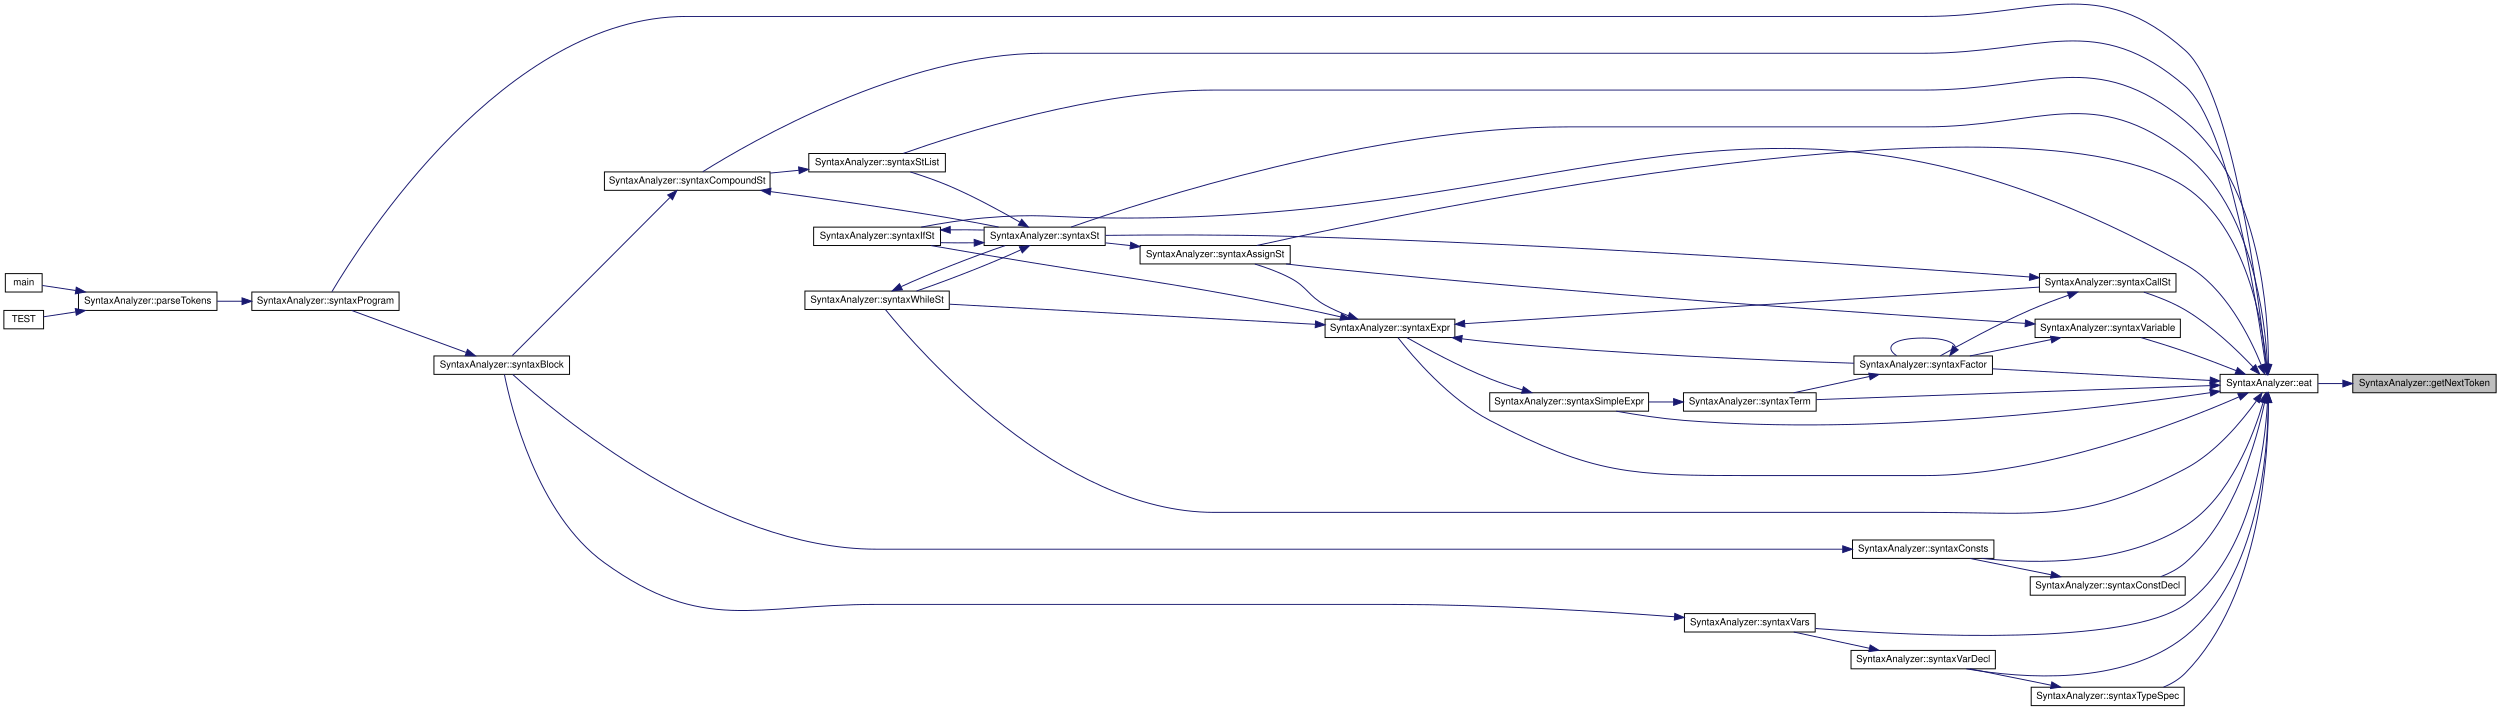
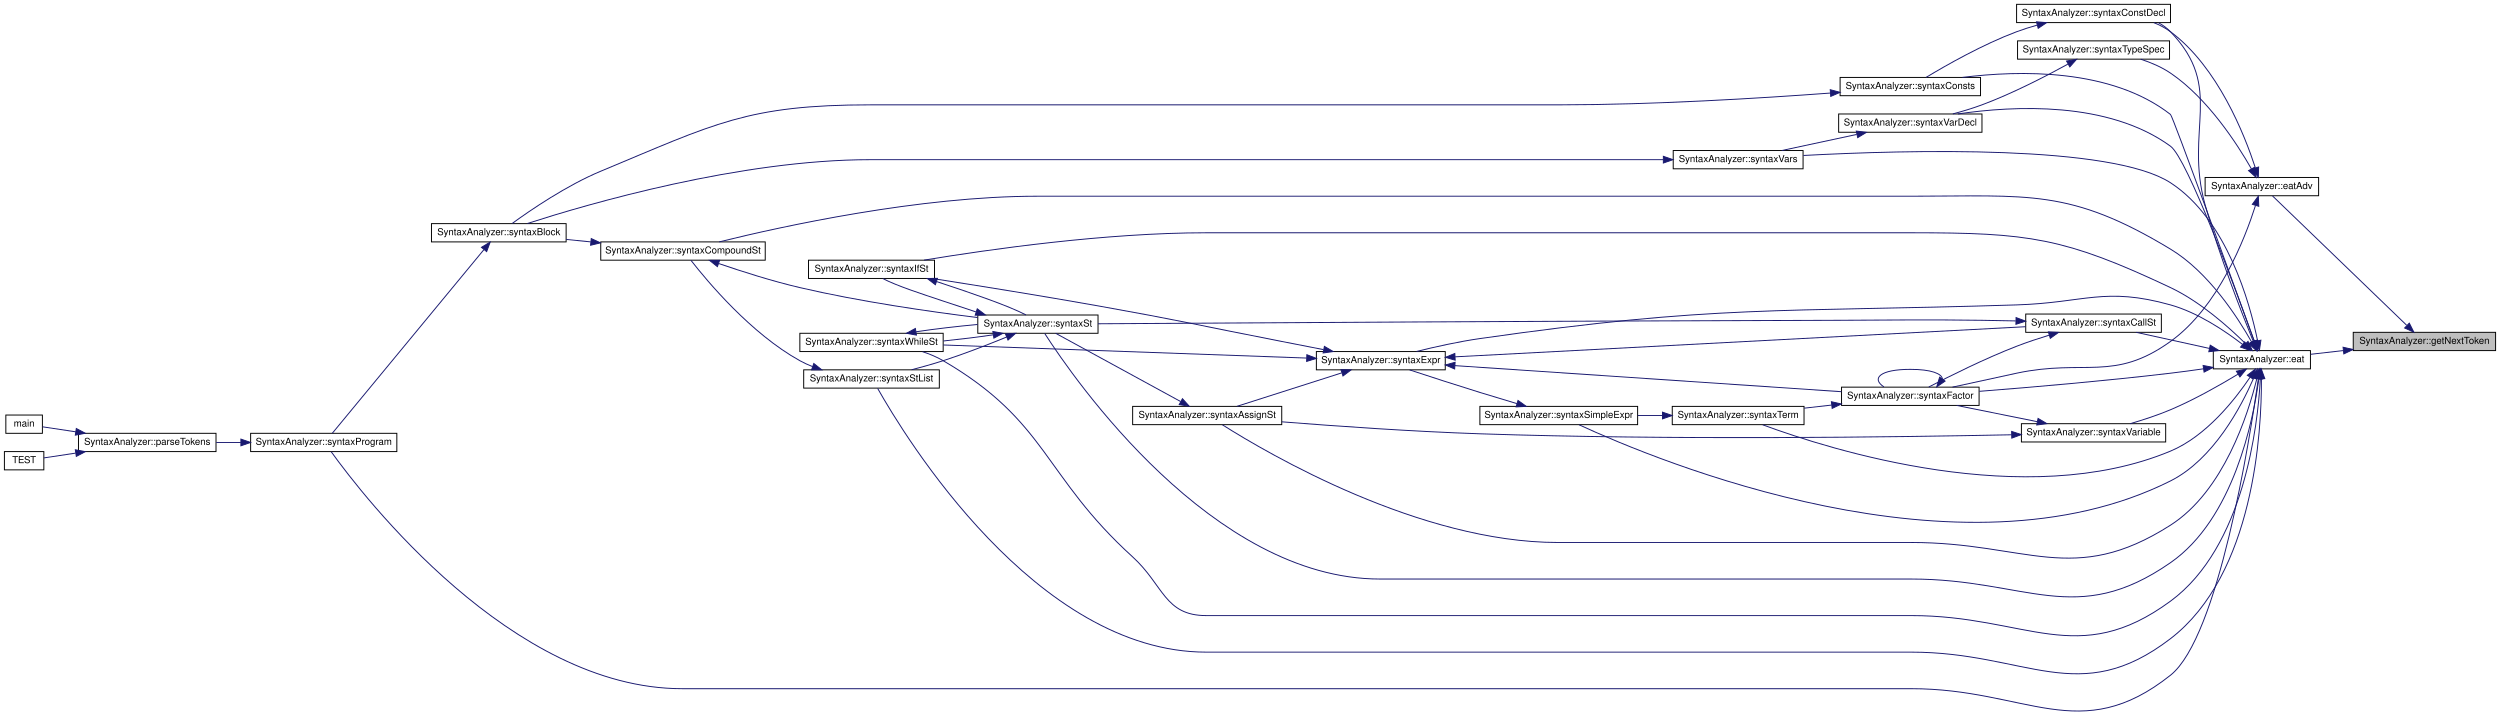
- <svg xmlns="http://www.w3.org/2000/svg" xmlns:xlink="http://www.w3.org/1999/xlink" width="2581pt" height="733pt" viewBox="0.00 0.00 2581.00 732.97">
-   <g id="graph0" class="graph" transform="scale(1 1) rotate(0) translate(4 728.97)">
+ <svg xmlns="http://www.w3.org/2000/svg" xmlns:xlink="http://www.w3.org/1999/xlink" width="2598pt" height="743pt" viewBox="0.00 0.00 2598.00 743.33">
+   <g id="graph0" class="graph" transform="scale(1 1) rotate(0) translate(4 739.33)">
    <g id="node1" class="node">
      <g id="a_node1">
        <a xlink:title=" ">
-           <polygon fill="#bfbfbf" stroke="black" points="2425,-323.5 2425,-342.5 2573,-342.5 2573,-323.5 2425,-323.5" />
-           <text text-anchor="middle" x="2499" y="-330.5" font-family="Helvetica,sans-Serif" font-size="10.00">SyntaxAnalyzer::getNextToken</text>
+           <polygon fill="#bfbfbf" stroke="black" points="2442,-374.83 2442,-393.83 2590,-393.83 2590,-374.83 2442,-374.83" />
+           <text text-anchor="middle" x="2516" y="-381.83" font-family="Helvetica,sans-Serif" font-size="10.00">SyntaxAnalyzer::getNextToken</text>
        </a>
      </g>
    </g>
    <g id="node2" class="node">
      <g id="a_node2">
        <a xlink:href="../../d0/dfe/class_syntax_analyzer.html#ae1d3434e5cc4b4bcd5a3a245814a44f0" target="_top" xlink:title=" ">
-           <polygon fill="none" stroke="black" points="2288,-323.5 2288,-342.5 2389,-342.5 2389,-323.5 2288,-323.5" />
-           <text text-anchor="middle" x="2338.5" y="-330.5" font-family="Helvetica,sans-Serif" font-size="10.00">SyntaxAnalyzer::eat</text>
+           <polygon fill="none" stroke="black" points="2296.5,-355.83 2296.5,-374.83 2397.5,-374.83 2397.5,-355.83 2296.5,-355.83" />
+           <text text-anchor="middle" x="2347" y="-362.83" font-family="Helvetica,sans-Serif" font-size="10.00">SyntaxAnalyzer::eat</text>
        </a>
      </g>
    </g>
    <g id="edge1" class="edge">
-       <path fill="none" stroke="midnightblue" d="M2414.63,-333C2405.99,-333 2397.42,-333 2389.32,-333" />
-       <polygon fill="midnightblue" stroke="midnightblue" points="2414.78,-336.5 2424.78,-333 2414.78,-329.5 2414.78,-336.5" />
+       <path fill="none" stroke="midnightblue" d="M2431.58,-374.83C2419.98,-373.52 2408.38,-372.19 2397.67,-370.98" />
+       <polygon fill="midnightblue" stroke="midnightblue" points="2431.42,-378.34 2441.75,-375.99 2432.21,-371.38 2431.42,-378.34" />
+     </g>
+     <g id="node24" class="node">
+       <g id="a_node24">
+         <a xlink:href="../../d0/dfe/class_syntax_analyzer.html#a9952c4a2db0a1382b9c94f40dd535fae" target="_top" xlink:title=" ">
+           <polygon fill="none" stroke="black" points="2288,-535.83 2288,-554.83 2406,-554.83 2406,-535.83 2288,-535.83" />
+           <text text-anchor="middle" x="2347" y="-542.83" font-family="Helvetica,sans-Serif" font-size="10.00">SyntaxAnalyzer::eatAdv</text>
+         </a>
+       </g>
+     </g>
+     <g id="edge49" class="edge">
+       <path fill="none" stroke="midnightblue" d="M2497.55,-401.15C2462.75,-434.7 2385.73,-508.95 2358.11,-535.58" />
+       <polygon fill="midnightblue" stroke="midnightblue" points="2500.28,-403.38 2505.05,-393.92 2495.43,-398.34 2500.28,-403.38" />
    </g>
    <g id="node3" class="node">
      <g id="a_node3">
        <a xlink:href="../../d0/dfe/class_syntax_analyzer.html#ae57b60364b17a4772143fe9a6c3bc2c7" target="_top" xlink:title=" ">
-           <polygon fill="none" stroke="black" points="1173,-456.5 1173,-475.5 1328,-475.5 1328,-456.5 1173,-456.5" />
-           <text text-anchor="middle" x="1250.5" y="-463.5" font-family="Helvetica,sans-Serif" font-size="10.00">SyntaxAnalyzer::syntaxAssignSt</text>
+           <polygon fill="none" stroke="black" points="1173,-297.83 1173,-316.83 1328,-316.83 1328,-297.83 1173,-297.83" />
+           <text text-anchor="middle" x="1250.5" y="-304.83" font-family="Helvetica,sans-Serif" font-size="10.00">SyntaxAnalyzer::syntaxAssignSt</text>
        </a>
      </g>
    </g>
    <g id="edge2" class="edge">
-       <path fill="none" stroke="midnightblue" d="M2336.09,-352.59C2331.86,-394.81 2315.33,-493.96 2252,-536 2091.7,-642.42 1462.54,-512.93 1293.5,-475.54" />
-       <polygon fill="midnightblue" stroke="midnightblue" points="2339.58,-352.77 2336.97,-342.5 2332.61,-352.16 2339.58,-352.77" />
+       <path fill="none" stroke="midnightblue" d="M2341.78,-345.65C2332.67,-308.52 2307.35,-228.7 2252,-193.33 2150.85,-128.68 2102.54,-175.33 1982.5,-175.33 1982.5,-175.33 1982.5,-175.33 1615,-175.33 1471.66,-175.33 1314.58,-267.14 1266.38,-297.62" />
+       <polygon fill="midnightblue" stroke="midnightblue" points="2338.44,-346.75 2344.1,-355.7 2345.26,-345.17 2338.44,-346.75" />
    </g>
    <g id="node4" class="node">
      <g id="a_node4">
        <a xlink:href="../../d0/dfe/class_syntax_analyzer.html#affae37bc1fa3a4016dcffad4affbfcbd" target="_top" xlink:title=" ">
-           <polygon fill="none" stroke="black" points="1012,-475.5 1012,-494.5 1137,-494.5 1137,-475.5 1012,-475.5" />
-           <text text-anchor="middle" x="1074.5" y="-482.5" font-family="Helvetica,sans-Serif" font-size="10.00">SyntaxAnalyzer::syntaxSt</text>
+           <polygon fill="none" stroke="black" points="1012,-392.83 1012,-411.83 1137,-411.83 1137,-392.83 1012,-392.83" />
+           <text text-anchor="middle" x="1074.5" y="-399.83" font-family="Helvetica,sans-Serif" font-size="10.00">SyntaxAnalyzer::syntaxSt</text>
        </a>
      </g>
    </g>
    <g id="edge38" class="edge">
-       <path fill="none" stroke="midnightblue" d="M2336.93,-352.89C2334.44,-399.27 2321.22,-514.7 2252,-569 2157.22,-643.36 2102.97,-598 1982.5,-598 1982.5,-598 1982.5,-598 1615,-598 1413.8,-598 1179.19,-521.78 1101.75,-494.54" />
-       <polygon fill="midnightblue" stroke="midnightblue" points="2340.44,-352.81 2337.36,-342.67 2333.45,-352.52 2340.44,-352.81" />
+       <path fill="none" stroke="midnightblue" d="M2343.86,-345.51C2338.02,-302.31 2317.6,-199.91 2252,-154.33 2153.45,-85.83 2102.52,-137.33 1982.5,-137.33 1982.5,-137.33 1982.5,-137.33 1430,-137.33 1255.96,-137.33 1112.38,-344.77 1081.6,-392.58" />
+       <polygon fill="midnightblue" stroke="midnightblue" points="2340.4,-346.09 2345.1,-355.58 2347.35,-345.23 2340.4,-346.09" />
    </g>
    <g id="node5" class="node">
      <g id="a_node5">
        <a xlink:href="../../d0/dfe/class_syntax_analyzer.html#addd3ca96f66a5261f904e2e0c78a898a" target="_top" xlink:title=" ">
-           <polygon fill="none" stroke="black" points="836,-475.5 836,-494.5 967,-494.5 967,-475.5 836,-475.5" />
-           <text text-anchor="middle" x="901.5" y="-482.5" font-family="Helvetica,sans-Serif" font-size="10.00">SyntaxAnalyzer::syntaxIfSt</text>
+           <polygon fill="none" stroke="black" points="836,-449.83 836,-468.83 967,-468.83 967,-449.83 836,-449.83" />
+           <text text-anchor="middle" x="901.5" y="-456.83" font-family="Helvetica,sans-Serif" font-size="10.00">SyntaxAnalyzer::syntaxIfSt</text>
        </a>
      </g>
    </g>
    <g id="edge35" class="edge">
-       <path fill="none" stroke="midnightblue" d="M2330.52,-352.22C2319.05,-380.63 2293.29,-432.97 2252,-456 1818.8,-697.59 1632.98,-497.82 1137,-504 1081.45,-504.69 1067.35,-508.77 1012,-504 990.47,-502.15 966.82,-498.28 947.03,-494.51" />
-       <polygon fill="midnightblue" stroke="midnightblue" points="2333.89,-353.2 2334.22,-342.61 2327.36,-350.68 2333.89,-353.2" />
+       <path fill="none" stroke="midnightblue" d="M2329.99,-382.07C2312.48,-399.36 2282.78,-425.8 2252,-440.33 2141.28,-492.58 2104.93,-497.33 1982.5,-497.33 1982.5,-497.33 1982.5,-497.33 1249.5,-497.33 1145.11,-497.33 1024.1,-480.12 956.1,-468.87" />
+       <polygon fill="midnightblue" stroke="midnightblue" points="2332.59,-384.41 2337.14,-374.84 2327.62,-379.49 2332.59,-384.41" />
    </g>
    <g id="node6" class="node">
      <g id="a_node6">
        <a xlink:href="../../d0/dfe/class_syntax_analyzer.html#a79a0e444afd499634f445f0b8919dd0f" target="_top" xlink:title=" ">
-           <polygon fill="none" stroke="black" points="831,-551.5 831,-570.5 972,-570.5 972,-551.5 831,-551.5" />
-           <text text-anchor="middle" x="901.5" y="-558.5" font-family="Helvetica,sans-Serif" font-size="10.00">SyntaxAnalyzer::syntaxStList</text>
+           <polygon fill="none" stroke="black" points="831,-335.83 831,-354.83 972,-354.83 972,-335.83 831,-335.83" />
+           <text text-anchor="middle" x="901.5" y="-342.83" font-family="Helvetica,sans-Serif" font-size="10.00">SyntaxAnalyzer::syntaxStList</text>
        </a>
      </g>
    </g>
    <g id="edge39" class="edge">
-       <path fill="none" stroke="midnightblue" d="M2337.95,-352.93C2337.9,-403.87 2330.08,-539.34 2252,-604 2159.1,-680.94 2103.12,-636 1982.5,-636 1982.5,-636 1982.5,-636 1249.5,-636 1127.16,-636 985.91,-590.91 928.64,-570.65" />
-       <polygon fill="midnightblue" stroke="midnightblue" points="2341.44,-352.61 2337.85,-342.64 2334.44,-352.68 2341.44,-352.61" />
+       <path fill="none" stroke="midnightblue" d="M2346.54,-345.44C2346.79,-291.56 2339.23,-142.27 2252,-75.33 2156.85,-2.3 2102.44,-61.33 1982.5,-61.33 1982.5,-61.33 1982.5,-61.33 1249.5,-61.33 1072.4,-61.33 936.03,-285.61 907.86,-335.55" />
+       <polygon fill="midnightblue" stroke="midnightblue" points="2343.03,-345.64 2346.38,-355.69 2350.03,-345.75 2343.03,-345.64" />
    </g>
    <g id="node7" class="node">
      <g id="a_node7">
        <a xlink:href="../../d0/dfe/class_syntax_analyzer.html#a2c0c19bfe9775405a5b6985cf1c8854c" target="_top" xlink:title=" ">
-           <polygon fill="none" stroke="black" points="620,-532.5 620,-551.5 791,-551.5 791,-532.5 620,-532.5" />
-           <text text-anchor="middle" x="705.5" y="-539.5" font-family="Helvetica,sans-Serif" font-size="10.00">SyntaxAnalyzer::syntaxCompoundSt</text>
+           <polygon fill="none" stroke="black" points="620,-468.83 620,-487.83 791,-487.83 791,-468.83 620,-468.83" />
+           <text text-anchor="middle" x="705.5" y="-475.83" font-family="Helvetica,sans-Serif" font-size="10.00">SyntaxAnalyzer::syntaxCompoundSt</text>
        </a>
      </g>
    </g>
    <g id="edge28" class="edge">
-       <path fill="none" stroke="midnightblue" d="M2334.88,-352.62C2326.23,-414.13 2296.64,-601.45 2252,-640 2160.63,-718.91 2103.23,-674 1982.5,-674 1982.5,-674 1982.5,-674 1073.5,-674 928.94,-674 770.24,-582.19 721.53,-551.71" />
-       <polygon fill="midnightblue" stroke="midnightblue" points="2338.35,-353.04 2336.24,-342.66 2331.42,-352.09 2338.35,-353.04" />
+       <path fill="none" stroke="midnightblue" d="M2336.35,-383.75C2321.76,-409.68 2291.53,-456.44 2252,-480.33 2147.36,-543.54 2104.75,-535.33 1982.5,-535.33 1982.5,-535.33 1982.5,-535.33 1073.5,-535.33 951.31,-535.33 808.92,-504.09 743.19,-487.87" />
+       <polygon fill="midnightblue" stroke="midnightblue" points="2339.45,-385.38 2341.17,-374.92 2333.31,-382.03 2339.45,-385.38" />
    </g>
    <g id="node9" class="node">
      <g id="a_node9">
        <a xlink:href="../../d0/dfe/class_syntax_analyzer.html#aeb59cd0062ff3238bcf625c7e20fc5ec" target="_top" xlink:title=" ">
-           <polygon fill="none" stroke="black" points="256,-408.5 256,-427.5 408,-427.5 408,-408.5 256,-408.5" />
-           <text text-anchor="middle" x="332" y="-415.5" font-family="Helvetica,sans-Serif" font-size="10.00">SyntaxAnalyzer::syntaxProgram</text>
+           <polygon fill="none" stroke="black" points="256,-269.83 256,-288.83 408,-288.83 408,-269.83 256,-269.83" />
+           <text text-anchor="middle" x="332" y="-276.83" font-family="Helvetica,sans-Serif" font-size="10.00">SyntaxAnalyzer::syntaxProgram</text>
        </a>
      </g>
    </g>
    <g id="edge36" class="edge">
-       <path fill="none" stroke="midnightblue" d="M2335.48,-352.76C2328.25,-419.21 2301.5,-632.87 2252,-677 2161.85,-757.38 2103.28,-712 1982.5,-712 1982.5,-712 1982.5,-712 704.5,-712 516.97,-712 368.8,-478.8 338.63,-427.78" />
-       <polygon fill="midnightblue" stroke="midnightblue" points="2338.96,-353.08 2336.53,-342.77 2332,-352.35 2338.96,-353.08" />
+       <path fill="none" stroke="midnightblue" d="M2343.33,-345.48C2334.15,-280.64 2301.75,-76.89 2252,-37.33 2158.12,37.32 2102.44,-23.33 1982.5,-23.33 1982.5,-23.33 1982.5,-23.33 704.5,-23.33 527.48,-23.33 373.48,-222.84 339.82,-269.6" />
+       <polygon fill="midnightblue" stroke="midnightblue" points="2339.89,-346.17 2344.73,-355.59 2346.82,-345.21 2339.89,-346.17" />
    </g>
    <g id="node13" class="node">
      <g id="a_node13">
        <a xlink:href="../../d0/dfe/class_syntax_analyzer.html#a35bb1125afde4b827a0dd8f3bce8dc58" target="_top" xlink:title=" ">
-           <polygon fill="none" stroke="black" points="827,-409.5 827,-428.5 976,-428.5 976,-409.5 827,-409.5" />
-           <text text-anchor="middle" x="901.5" y="-416.5" font-family="Helvetica,sans-Serif" font-size="10.00">SyntaxAnalyzer::syntaxWhileSt</text>
-         </a>
-       </g>
-     </g>
-     <g id="edge50" class="edge">
-       <path fill="none" stroke="midnightblue" d="M2325.44,-314.93C2310.69,-294.41 2283.74,-261.63 2252,-245 2144.43,-188.64 2103.94,-200 1982.5,-200 1982.5,-200 1982.5,-200 1249.5,-200 1090.28,-200 944.59,-366.92 910.16,-409.31" />
-       <polygon fill="midnightblue" stroke="midnightblue" points="2322.74,-317.18 2331.33,-323.39 2328.49,-313.18 2322.74,-317.18" />
+           <polygon fill="none" stroke="black" points="827,-373.83 827,-392.83 976,-392.83 976,-373.83 827,-373.83" />
+           <text text-anchor="middle" x="901.5" y="-380.83" font-family="Helvetica,sans-Serif" font-size="10.00">SyntaxAnalyzer::syntaxWhileSt</text>
+         </a>
+       </g>
+     </g>
+     <g id="edge48" class="edge">
+       <path fill="none" stroke="midnightblue" d="M2345.41,-345.52C2342.78,-296.72 2328.53,-170.6 2252,-114.33 2155.35,-43.26 2102.46,-99.33 1982.5,-99.33 1982.5,-99.33 1982.5,-99.33 1249.5,-99.33 1206.01,-99.33 1205.17,-131.07 1173,-160.33 1079.75,-245.13 1084.88,-300.84 976,-364.33 969.4,-368.18 962.01,-371.26 954.54,-373.72" />
+       <polygon fill="midnightblue" stroke="midnightblue" points="2341.92,-345.85 2345.85,-355.69 2348.92,-345.55 2341.92,-345.85" />
    </g>
    <g id="node14" class="node">
      <g id="a_node14">
        <a xlink:href="../../d0/dfe/class_syntax_analyzer.html#a9321de68e44f3918a71256a3c1cd481b" target="_top" xlink:title=" ">
-           <polygon fill="none" stroke="black" points="2101.5,-427.5 2101.5,-446.5 2242.5,-446.5 2242.5,-427.5 2101.5,-427.5" />
-           <text text-anchor="middle" x="2172" y="-434.5" font-family="Helvetica,sans-Serif" font-size="10.00">SyntaxAnalyzer::syntaxCallSt</text>
+           <polygon fill="none" stroke="black" points="2101.5,-393.83 2101.5,-412.83 2242.5,-412.83 2242.5,-393.83 2101.5,-393.83" />
+           <text text-anchor="middle" x="2172" y="-400.83" font-family="Helvetica,sans-Serif" font-size="10.00">SyntaxAnalyzer::syntaxCallSt</text>
        </a>
      </g>
    </g>
    <g id="edge16" class="edge">
-       <path fill="none" stroke="midnightblue" d="M2321.94,-350.28C2305.87,-367.24 2279.33,-392.85 2252,-409 2238.85,-416.77 2223.19,-422.88 2209.3,-427.38" />
-       <polygon fill="midnightblue" stroke="midnightblue" points="2324.71,-352.44 2328.95,-342.72 2319.58,-347.67 2324.71,-352.44" />
+       <path fill="none" stroke="midnightblue" d="M2292.49,-377.08C2268.03,-382.45 2239.43,-388.73 2216.34,-393.81" />
+       <polygon fill="midnightblue" stroke="midnightblue" points="2293.33,-380.48 2302.34,-374.91 2291.83,-373.64 2293.33,-380.48" />
    </g>
    <g id="node15" class="node">
      <g id="a_node15">
        <a xlink:href="../../d0/dfe/class_syntax_analyzer.html#ab9b415ddd671b4884ab31cdf194f6c64" target="_top" xlink:title=" ">
-           <polygon fill="none" stroke="black" points="1910,-342.5 1910,-361.5 2053,-361.5 2053,-342.5 1910,-342.5" />
-           <text text-anchor="middle" x="1981.5" y="-349.5" font-family="Helvetica,sans-Serif" font-size="10.00">SyntaxAnalyzer::syntaxFactor</text>
+           <polygon fill="none" stroke="black" points="1910,-317.83 1910,-336.83 2053,-336.83 2053,-317.83 1910,-317.83" />
+           <text text-anchor="middle" x="1981.5" y="-324.83" font-family="Helvetica,sans-Serif" font-size="10.00">SyntaxAnalyzer::syntaxFactor</text>
        </a>
      </g>
    </g>
    <g id="edge34" class="edge">
-       <path fill="none" stroke="midnightblue" d="M2277.74,-336.2C2215.71,-339.52 2118.74,-344.71 2053,-348.23" />
-       <polygon fill="midnightblue" stroke="midnightblue" points="2277.97,-339.69 2287.76,-335.66 2277.59,-332.7 2277.97,-339.69" />
+       <path fill="none" stroke="midnightblue" d="M2286.08,-355.86C2274.78,-354.23 2263.04,-352.64 2252,-351.33 2184.71,-343.33 2107.69,-336.72 2053.26,-332.48" />
+       <polygon fill="midnightblue" stroke="midnightblue" points="2285.91,-359.37 2296.31,-357.37 2286.93,-352.45 2285.91,-359.37" />
    </g>
    <g id="node16" class="node">
      <g id="a_node16">
        <a xlink:href="../../d0/dfe/class_syntax_analyzer.html#a7721cf7d36d549f81fd05c40dba02f67" target="_top" xlink:title=" ">
-           <polygon fill="none" stroke="black" points="1734,-304.5 1734,-323.5 1871,-323.5 1871,-304.5 1734,-304.5" />
-           <text text-anchor="middle" x="1802.5" y="-311.5" font-family="Helvetica,sans-Serif" font-size="10.00">SyntaxAnalyzer::syntaxTerm</text>
+           <polygon fill="none" stroke="black" points="1734,-297.83 1734,-316.83 1871,-316.83 1871,-297.83 1734,-297.83" />
+           <text text-anchor="middle" x="1802.5" y="-304.83" font-family="Helvetica,sans-Serif" font-size="10.00">SyntaxAnalyzer::syntaxTerm</text>
        </a>
      </g>
    </g>
    <g id="edge40" class="edge">
-       <path fill="none" stroke="midnightblue" d="M2277.48,-330.86C2177.21,-327.3 1976.29,-320.15 1871.15,-316.41" />
-       <polygon fill="midnightblue" stroke="midnightblue" points="2277.62,-334.37 2287.74,-331.23 2277.87,-327.38 2277.62,-334.37" />
+       <path fill="none" stroke="midnightblue" d="M2334.72,-347.12C2319.3,-324.18 2289.26,-285.88 2252,-270.33 2101.31,-207.44 1897.73,-271.9 1828.06,-297.68" />
+       <polygon fill="midnightblue" stroke="midnightblue" points="2331.86,-349.15 2340.24,-355.63 2337.73,-345.34 2331.86,-349.15" />
    </g>
    <g id="node17" class="node">
      <g id="a_node17">
        <a xlink:href="../../d0/dfe/class_syntax_analyzer.html#a920d9565d4aa2e3815ff9e7146f45a0b" target="_top" xlink:title=" ">
-           <polygon fill="none" stroke="black" points="1534,-304.5 1534,-323.5 1698,-323.5 1698,-304.5 1534,-304.5" />
-           <text text-anchor="middle" x="1616" y="-311.5" font-family="Helvetica,sans-Serif" font-size="10.00">SyntaxAnalyzer::syntaxSimpleExpr</text>
+           <polygon fill="none" stroke="black" points="1534,-297.83 1534,-316.83 1698,-316.83 1698,-297.83 1534,-297.83" />
+           <text text-anchor="middle" x="1616" y="-304.83" font-family="Helvetica,sans-Serif" font-size="10.00">SyntaxAnalyzer::syntaxSimpleExpr</text>
        </a>
      </g>
    </g>
    <g id="edge37" class="edge">
-       <path fill="none" stroke="midnightblue" d="M2277.69,-323.56C2169.24,-307.7 1932.94,-278.95 1734,-295 1711.03,-296.85 1685.76,-300.72 1664.6,-304.49" />
-       <polygon fill="midnightblue" stroke="midnightblue" points="2277.38,-327.05 2287.78,-325.05 2278.4,-320.12 2277.38,-327.05" />
+       <path fill="none" stroke="midnightblue" d="M2338.42,-346.12C2325.64,-316.76 2296.76,-261.78 2252,-239.33 2032.98,-129.47 1718.87,-259.96 1637.08,-297.7" />
+       <polygon fill="midnightblue" stroke="midnightblue" points="2335.32,-347.78 2342.39,-355.67 2341.78,-345.09 2335.32,-347.78" />
    </g>
    <g id="node18" class="node">
      <g id="a_node18">
        <a xlink:href="../../d0/dfe/class_syntax_analyzer.html#a53b0048490647d82a92a77ed1ffb013d" target="_top" xlink:title=" ">
-           <polygon fill="none" stroke="black" points="1364,-380.5 1364,-399.5 1498,-399.5 1498,-380.5 1364,-380.5" />
-           <text text-anchor="middle" x="1431" y="-387.5" font-family="Helvetica,sans-Serif" font-size="10.00">SyntaxAnalyzer::syntaxExpr</text>
+           <polygon fill="none" stroke="black" points="1364,-354.83 1364,-373.83 1498,-373.83 1498,-354.83 1364,-354.83" />
+           <text text-anchor="middle" x="1431" y="-361.83" font-family="Helvetica,sans-Serif" font-size="10.00">SyntaxAnalyzer::syntaxExpr</text>
        </a>
      </g>
    </g>
    <g id="edge33" class="edge">
-       <path fill="none" stroke="midnightblue" d="M2307.52,-319.25C2247.28,-292.93 2106.7,-238 1982.5,-238 1982.5,-238 1982.5,-238 1801.5,-238 1679.94,-238 1641.83,-238.88 1534,-295 1491.93,-316.9 1454.49,-360.95 1439.25,-380.4" />
-       <polygon fill="midnightblue" stroke="midnightblue" points="2306.25,-322.52 2316.81,-323.37 2309.09,-316.12 2306.25,-322.52" />
+       <path fill="none" stroke="midnightblue" d="M2326.85,-381.31C2308.83,-395.22 2280.43,-414.38 2252,-422.33 2183.51,-441.47 2163.08,-424.55 2092,-422.33 1843.63,-414.54 1779.98,-422.54 1534,-387.33 1511.9,-384.16 1487.49,-378.73 1468.09,-373.94" />
+       <polygon fill="midnightblue" stroke="midnightblue" points="2329.17,-383.93 2334.81,-374.97 2324.81,-378.46 2329.17,-383.93" />
    </g>
    <g id="node19" class="node">
      <g id="a_node19">
        <a xlink:href="../../d0/dfe/class_syntax_analyzer.html#a3fd39f49d75b604d41e41f86b22cdca3" target="_top" xlink:title=" ">
-           <polygon fill="none" stroke="black" points="2092,-114.5 2092,-133.5 2252,-133.5 2252,-114.5 2092,-114.5" />
-           <text text-anchor="middle" x="2172" y="-121.5" font-family="Helvetica,sans-Serif" font-size="10.00">SyntaxAnalyzer::syntaxConstDecl</text>
+           <polygon fill="none" stroke="black" points="2092,-715.83 2092,-734.83 2252,-734.83 2252,-715.83 2092,-715.83" />
+           <text text-anchor="middle" x="2172" y="-722.83" font-family="Helvetica,sans-Serif" font-size="10.00">SyntaxAnalyzer::syntaxConstDecl</text>
        </a>
      </g>
    </g>
    <g id="edge29" class="edge">
-       <path fill="none" stroke="midnightblue" d="M2333.88,-313.07C2325.95,-275.25 2303.51,-192.85 2252,-148 2244.76,-141.69 2235.89,-137.04 2226.76,-133.62" />
-       <polygon fill="midnightblue" stroke="midnightblue" points="2330.52,-314.15 2335.88,-323.28 2337.39,-312.8 2330.52,-314.15" />
+       <path fill="none" stroke="midnightblue" d="M2338.01,-384.56C2325.85,-414.46 2302.55,-474.07 2288,-526.33 2266.11,-604.92 2308.56,-647.53 2252,-706.33 2248.38,-710.09 2244.16,-713.16 2239.58,-715.66" />
+       <polygon fill="midnightblue" stroke="midnightblue" points="2341.4,-385.54 2341.96,-374.96 2334.92,-382.88 2341.4,-385.54" />
    </g>
    <g id="node20" class="node">
      <g id="a_node20">
        <a xlink:href="../../d0/dfe/class_syntax_analyzer.html#a9dc26002a15e26254df5a115511b872c" target="_top" xlink:title=" ">
-           <polygon fill="none" stroke="black" points="1908.5,-152.5 1908.5,-171.5 2054.5,-171.5 2054.5,-152.5 1908.5,-152.5" />
-           <text text-anchor="middle" x="1981.5" y="-159.5" font-family="Helvetica,sans-Serif" font-size="10.00">SyntaxAnalyzer::syntaxConsts</text>
+           <polygon fill="none" stroke="black" points="1908.5,-639.83 1908.5,-658.83 2054.5,-658.83 2054.5,-639.83 1908.5,-639.83" />
+           <text text-anchor="middle" x="1981.5" y="-646.83" font-family="Helvetica,sans-Serif" font-size="10.00">SyntaxAnalyzer::syntaxConsts</text>
        </a>
      </g>
    </g>
    <g id="edge32" class="edge">
-       <path fill="none" stroke="midnightblue" d="M2332.49,-313.58C2322.93,-280.94 2298.78,-215.75 2252,-186 2188.88,-145.86 2100,-146.37 2041.84,-152.49" />
-       <polygon fill="midnightblue" stroke="midnightblue" points="2329.14,-314.6 2335.18,-323.3 2335.88,-312.73 2329.14,-314.6" />
+       <path fill="none" stroke="midnightblue" d="M2339.07,-384.53C2317.76,-443.54 2254.47,-618.4 2252,-620.33 2190.22,-668.51 2094.8,-666.29 2035.63,-658.84" />
+       <polygon fill="midnightblue" stroke="midnightblue" points="2342.44,-385.52 2342.54,-374.93 2335.85,-383.14 2342.44,-385.52" />
    </g>
    <g id="node21" class="node">
      <g id="a_node21">
-         <a xlink:href="../../d0/dfe/class_syntax_analyzer.html#a59b8fda4a98347e67033502aec8d2e4f" target="_top" xlink:title=" ">
-           <polygon fill="none" stroke="black" points="2093,-0.5 2093,-19.5 2251,-19.5 2251,-0.5 2093,-0.5" />
-           <text text-anchor="middle" x="2172" y="-7.5" font-family="Helvetica,sans-Serif" font-size="10.00">SyntaxAnalyzer::syntaxTypeSpec</text>
+         <a xlink:href="../../d0/dfe/class_syntax_analyzer.html#a3106ad7f9a5cf50b2c277c28401422ec" target="_top" xlink:title=" ">
+           <polygon fill="none" stroke="black" points="1907,-601.83 1907,-620.83 2056,-620.83 2056,-601.83 1907,-601.83" />
+           <text text-anchor="middle" x="1981.5" y="-608.83" font-family="Helvetica,sans-Serif" font-size="10.00">SyntaxAnalyzer::syntaxVarDecl</text>
        </a>
      </g>
    </g>
    <g id="edge41" class="edge">
-       <path fill="none" stroke="midnightblue" d="M2337.92,-313.31C2337.93,-260.4 2330.48,-113.78 2252,-34 2245.77,-27.66 2237.92,-22.99 2229.61,-19.54" />
-       <polygon fill="midnightblue" stroke="midnightblue" points="2334.42,-313.35 2337.82,-323.38 2341.42,-313.41 2334.42,-313.35" />
+       <path fill="none" stroke="midnightblue" d="M2339.11,-384.67C2320.52,-436.33 2269.57,-574.53 2252,-587.33 2187.26,-634.48 2089.21,-629.47 2030.94,-620.86" />
+       <polygon fill="midnightblue" stroke="midnightblue" points="2342.48,-385.63 2342.56,-375.03 2335.89,-383.26 2342.48,-385.63" />
    </g>
    <g id="node22" class="node">
      <g id="a_node22">
-         <a xlink:href="../../d0/dfe/class_syntax_analyzer.html#a3106ad7f9a5cf50b2c277c28401422ec" target="_top" xlink:title=" ">
-           <polygon fill="none" stroke="black" points="1907,-38.5 1907,-57.5 2056,-57.5 2056,-38.5 1907,-38.5" />
-           <text text-anchor="middle" x="1981.5" y="-45.5" font-family="Helvetica,sans-Serif" font-size="10.00">SyntaxAnalyzer::syntaxVarDecl</text>
-         </a>
-       </g>
-     </g>
-     <g id="edge45" class="edge">
-       <path fill="none" stroke="midnightblue" d="M2337.78,-313.31C2337.32,-263.64 2328.54,-132.83 2252,-72 2187.28,-20.56 2084.17,-28.51 2026.04,-38.5" />
-       <polygon fill="midnightblue" stroke="midnightblue" points="2334.28,-313.37 2337.77,-323.37 2341.28,-313.38 2334.28,-313.37" />
+         <a xlink:href="../../d0/dfe/class_syntax_analyzer.html#a31a844667194ddf21425e3c2e6f2a007" target="_top" xlink:title=" ">
+           <polygon fill="none" stroke="black" points="1735,-563.83 1735,-582.83 1870,-582.83 1870,-563.83 1735,-563.83" />
+           <text text-anchor="middle" x="1802.5" y="-570.83" font-family="Helvetica,sans-Serif" font-size="10.00">SyntaxAnalyzer::syntaxVars</text>
+         </a>
+       </g>
+     </g>
+     <g id="edge47" class="edge">
+       <path fill="none" stroke="midnightblue" d="M2342.55,-385.08C2334.54,-424.24 2310.72,-511.19 2252,-549.33 2190.86,-589.04 1979.73,-583.54 1870.36,-577.69" />
+       <polygon fill="midnightblue" stroke="midnightblue" points="2346,-385.66 2344.44,-375.18 2339.13,-384.35 2346,-385.66" />
    </g>
    <g id="node23" class="node">
      <g id="a_node23">
-         <a xlink:href="../../d0/dfe/class_syntax_analyzer.html#a31a844667194ddf21425e3c2e6f2a007" target="_top" xlink:title=" ">
-           <polygon fill="none" stroke="black" points="1735,-76.5 1735,-95.5 1870,-95.5 1870,-76.5 1735,-76.5" />
-           <text text-anchor="middle" x="1802.5" y="-83.5" font-family="Helvetica,sans-Serif" font-size="10.00">SyntaxAnalyzer::syntaxVars</text>
-         </a>
-       </g>
-     </g>
-     <g id="edge49" class="edge">
-       <path fill="none" stroke="midnightblue" d="M2336.92,-313.46C2334.39,-267.98 2321.11,-155.09 2252,-105 2192.92,-62.18 1980.31,-71.84 1870.38,-80.11" />
-       <polygon fill="midnightblue" stroke="midnightblue" points="2333.42,-313.66 2337.36,-323.49 2340.42,-313.35 2333.42,-313.66" />
-     </g>
-     <g id="node24" class="node">
-       <g id="a_node24">
        <a xlink:href="../../d0/dfe/class_syntax_analyzer.html#a8d3dc6feefe1957f1c81cbc7b8318559" target="_top" xlink:title=" ">
-           <polygon fill="none" stroke="black" points="2097,-380.5 2097,-399.5 2247,-399.5 2247,-380.5 2097,-380.5" />
-           <text text-anchor="middle" x="2172" y="-387.5" font-family="Helvetica,sans-Serif" font-size="10.00">SyntaxAnalyzer::syntaxVariable</text>
-         </a>
-       </g>
-     </g>
-     <g id="edge46" class="edge">
-       <path fill="none" stroke="midnightblue" d="M2304.73,-346.3C2288.9,-352.55 2269.57,-359.95 2252,-366 2237.09,-371.13 2220.41,-376.29 2206.23,-380.49" />
-       <polygon fill="midnightblue" stroke="midnightblue" points="2306.09,-349.52 2314.08,-342.57 2303.5,-343.02 2306.09,-349.52" />
+           <polygon fill="none" stroke="black" points="2097,-279.83 2097,-298.83 2247,-298.83 2247,-279.83 2097,-279.83" />
+           <text text-anchor="middle" x="2172" y="-286.83" font-family="Helvetica,sans-Serif" font-size="10.00">SyntaxAnalyzer::syntaxVariable</text>
+         </a>
+       </g>
+     </g>
+     <g id="edge44" class="edge">
+       <path fill="none" stroke="midnightblue" d="M2322.19,-350.32C2303.6,-339.05 2276.83,-323.83 2252,-313.33 2238.67,-307.69 2223.56,-302.76 2210.15,-298.86" />
+       <polygon fill="midnightblue" stroke="midnightblue" points="2320.51,-353.39 2330.87,-355.64 2324.18,-347.43 2320.51,-353.39" />
    </g>
    <g id="edge3" class="edge">
-       <path fill="none" stroke="midnightblue" d="M1162.81,-475.47C1154.17,-476.41 1145.52,-477.35 1137.22,-478.26" />
-       <polygon fill="midnightblue" stroke="midnightblue" points="1163.37,-478.93 1172.93,-474.36 1162.61,-471.97 1163.37,-478.93" />
+       <path fill="none" stroke="midnightblue" d="M1222.89,-321.85C1186.84,-341.54 1123.47,-376.13 1092.93,-392.81" />
+       <polygon fill="midnightblue" stroke="midnightblue" points="1224.76,-324.82 1231.86,-316.96 1221.4,-318.68 1224.76,-324.82" />
    </g>
    <g id="edge4" class="edge">
-       <path fill="none" stroke="midnightblue" d="M1001.75,-478.33C990.23,-478.2 978.36,-478.23 967.03,-478.43" />
-       <polygon fill="midnightblue" stroke="midnightblue" points="1001.71,-481.83 1011.77,-478.49 1001.82,-474.83 1001.71,-481.83" />
+       <path fill="none" stroke="midnightblue" d="M1010.06,-415.06C998.72,-418.73 987.02,-422.66 976,-426.33 953.71,-433.74 927.55,-442.23 913.22,-449.74" />
+       <polygon fill="midnightblue" stroke="midnightblue" points="1011.44,-418.29 1019.89,-411.9 1009.3,-411.62 1011.44,-418.29" />
    </g>
    <g id="edge6" class="edge">
-       <path fill="none" stroke="midnightblue" d="M1048.93,-499.65C1029.56,-510.81 1001.63,-526.08 976,-537 963.16,-542.47 948.62,-547.46 935.88,-551.45" />
-       <polygon fill="midnightblue" stroke="midnightblue" points="1050.83,-502.59 1057.71,-494.53 1047.3,-496.54 1050.83,-502.59" />
+       <path fill="none" stroke="midnightblue" d="M1041.98,-388.94C1023.05,-381.18 998.38,-371.55 976,-364.33 965.46,-360.92 953.93,-357.71 943.19,-354.92" />
+       <polygon fill="midnightblue" stroke="midnightblue" points="1040.73,-392.22 1051.31,-392.81 1043.41,-385.75 1040.73,-392.22" />
    </g>
    <g id="edge14" class="edge">
-       <path fill="none" stroke="midnightblue" d="M1049.56,-470.9C1021.73,-458.01 975.38,-439.8 942.14,-428.5" />
-       <polygon fill="midnightblue" stroke="midnightblue" points="1048.39,-474.22 1058.92,-475.39 1051.42,-467.91 1048.39,-474.22" />
+       <path fill="none" stroke="midnightblue" d="M1028.01,-391.23C1012.14,-388.86 993.89,-386.62 976.32,-384.83" />
+       <polygon fill="midnightblue" stroke="midnightblue" points="1027.65,-394.71 1038.07,-392.8 1028.73,-387.8 1027.65,-394.71" />
    </g>
    <g id="edge5" class="edge">
-       <path fill="none" stroke="midnightblue" d="M977.1,-491.7C988.68,-491.81 1000.52,-491.74 1011.77,-491.51" />
-       <polygon fill="midnightblue" stroke="midnightblue" points="977.07,-488.2 967.03,-491.57 976.98,-495.2 977.07,-488.2" />
+       <path fill="none" stroke="midnightblue" d="M969.13,-446.6C971.45,-445.84 973.74,-445.08 976,-444.33 1007.2,-433.95 1043.92,-421.44 1062.11,-411.89" />
+       <polygon fill="midnightblue" stroke="midnightblue" points="967.92,-443.31 959.5,-449.74 970.09,-449.97 967.92,-443.31" />
    </g>
    <g id="edge7" class="edge">
-       <path fill="none" stroke="midnightblue" d="M820.7,-553.18C810.97,-552.23 801.01,-551.26 791.21,-550.3" />
-       <polygon fill="midnightblue" stroke="midnightblue" points="820.44,-556.68 830.74,-554.17 821.12,-549.71 820.44,-556.68" />
+       <path fill="none" stroke="midnightblue" d="M840.23,-358.18C835.64,-359.98 831.18,-362.02 827,-364.33 776.35,-392.35 730.95,-446.64 713.78,-468.68" />
+       <polygon fill="midnightblue" stroke="midnightblue" points="841.5,-361.45 849.78,-354.83 839.18,-354.84 841.5,-361.45" />
    </g>
    <g id="edge13" class="edge">
-       <path fill="none" stroke="midnightblue" d="M791.65,-531.15C844.77,-524.1 914.49,-514.32 976,-504 992.67,-501.2 1010.86,-497.76 1026.97,-494.58" />
-       <polygon fill="midnightblue" stroke="midnightblue" points="791.05,-527.7 781.59,-532.48 791.96,-534.64 791.05,-527.7" />
+       <path fill="none" stroke="midnightblue" d="M742.62,-465.35C766.35,-457.22 798.21,-447.04 827,-440.33 889.3,-425.79 961.8,-415.37 1011.97,-409.17" />
+       <polygon fill="midnightblue" stroke="midnightblue" points="741.28,-462.11 732.98,-468.69 743.57,-468.72 741.28,-462.11" />
    </g>
    <g id="node8" class="node">
      <g id="a_node8">
        <a xlink:href="../../d0/dfe/class_syntax_analyzer.html#aa93b0d722276e335971360e093f19a8e" target="_top" xlink:title=" ">
-           <polygon fill="none" stroke="black" points="444,-342.5 444,-361.5 584,-361.5 584,-342.5 444,-342.5" />
-           <text text-anchor="middle" x="514" y="-349.5" font-family="Helvetica,sans-Serif" font-size="10.00">SyntaxAnalyzer::syntaxBlock</text>
+           <polygon fill="none" stroke="black" points="444,-487.83 444,-506.83 584,-506.83 584,-487.83 444,-487.83" />
+           <text text-anchor="middle" x="514" y="-494.83" font-family="Helvetica,sans-Serif" font-size="10.00">SyntaxAnalyzer::syntaxBlock</text>
        </a>
      </g>
    </g>
    <g id="edge8" class="edge">
-       <path fill="none" stroke="midnightblue" d="M687.47,-524.92C648.81,-486.16 555.43,-392.54 524.87,-361.89" />
-       <polygon fill="midnightblue" stroke="midnightblue" points="685.3,-527.71 694.84,-532.32 690.26,-522.76 685.3,-527.71" />
+       <path fill="none" stroke="midnightblue" d="M609.63,-487.84C601.02,-488.7 592.41,-489.56 584.08,-490.4" />
+       <polygon fill="midnightblue" stroke="midnightblue" points="610.13,-491.31 619.73,-486.83 609.43,-484.34 610.13,-491.31" />
    </g>
    <g id="edge9" class="edge">
-       <path fill="none" stroke="midnightblue" d="M477.02,-365.19C442.1,-378 389.94,-397.12 358.91,-408.5" />
-       <polygon fill="midnightblue" stroke="midnightblue" points="478.64,-368.33 486.83,-361.6 476.23,-361.75 478.64,-368.33" />
+       <path fill="none" stroke="midnightblue" d="M498.6,-479.89C462.44,-436.09 368.67,-322.52 340.87,-288.86" />
+       <polygon fill="midnightblue" stroke="midnightblue" points="495.97,-482.19 505.03,-487.68 501.37,-477.74 495.97,-482.19" />
    </g>
    <g id="node10" class="node">
      <g id="a_node10">
        <a xlink:href="../../d0/dfe/class_syntax_analyzer.html#a0472b9d7f2855f118acf9cb7c67ab5a7" target="_top" xlink:title=" ">
-           <polygon fill="none" stroke="black" points="77,-408.5 77,-427.5 220,-427.5 220,-408.5 77,-408.5" />
-           <text text-anchor="middle" x="148.5" y="-415.5" font-family="Helvetica,sans-Serif" font-size="10.00">SyntaxAnalyzer::parseTokens</text>
+           <polygon fill="none" stroke="black" points="77,-269.83 77,-288.83 220,-288.83 220,-269.83 77,-269.83" />
+           <text text-anchor="middle" x="148.5" y="-276.83" font-family="Helvetica,sans-Serif" font-size="10.00">SyntaxAnalyzer::parseTokens</text>
        </a>
      </g>
    </g>
    <g id="edge10" class="edge">
-       <path fill="none" stroke="midnightblue" d="M245.84,-418C237.26,-418 228.61,-418 220.21,-418" />
-       <polygon fill="midnightblue" stroke="midnightblue" points="245.87,-421.5 255.87,-418 245.87,-414.5 245.87,-421.5" />
+       <path fill="none" stroke="midnightblue" d="M245.84,-279.33C237.26,-279.33 228.61,-279.33 220.21,-279.33" />
+       <polygon fill="midnightblue" stroke="midnightblue" points="245.87,-282.83 255.87,-279.33 245.87,-275.83 245.87,-282.83" />
    </g>
    <g id="node11" class="node">
      <g id="a_node11">
        <a xlink:href="../../df/d0a/main_8cpp.html#a3c04138a5bfe5d72780bb7e82a18e627" target="_top" xlink:title=" ">
-           <polygon fill="none" stroke="black" points="1.5,-427.5 1.5,-446.5 39.5,-446.5 39.5,-427.5 1.5,-427.5" />
-           <text text-anchor="middle" x="20.5" y="-434.5" font-family="Helvetica,sans-Serif" font-size="10.00">main</text>
+           <polygon fill="none" stroke="black" points="1.5,-288.83 1.5,-307.83 39.5,-307.83 39.5,-288.83 1.5,-288.83" />
+           <text text-anchor="middle" x="20.5" y="-295.83" font-family="Helvetica,sans-Serif" font-size="10.00">main</text>
        </a>
      </g>
    </g>
    <g id="edge11" class="edge">
-       <path fill="none" stroke="midnightblue" d="M74.24,-429.05C61.4,-430.98 49.15,-432.83 39.69,-434.26" />
-       <polygon fill="midnightblue" stroke="midnightblue" points="74.76,-432.51 84.13,-427.56 73.72,-425.59 74.76,-432.51" />
+       <path fill="none" stroke="midnightblue" d="M74.24,-290.37C61.4,-292.31 49.15,-294.16 39.69,-295.58" />
+       <polygon fill="midnightblue" stroke="midnightblue" points="74.76,-293.83 84.13,-288.88 73.72,-286.91 74.76,-293.83" />
    </g>
    <g id="node12" class="node">
      <g id="a_node12">
        <a xlink:href="../../dd/de9/test_syntax_8cpp.html#ac491df98e51a6bba8b808af414b6614f" target="_top" xlink:title="Тест синтаксического анализа Паскаля, простой тест">
-           <polygon fill="none" stroke="black" points="0,-389.5 0,-408.5 41,-408.5 41,-389.5 0,-389.5" />
-           <text text-anchor="middle" x="20.5" y="-396.5" font-family="Helvetica,sans-Serif" font-size="10.00">TEST</text>
+           <polygon fill="none" stroke="black" points="0,-250.83 0,-269.83 41,-269.83 41,-250.83 0,-250.83" />
+           <text text-anchor="middle" x="20.5" y="-257.83" font-family="Helvetica,sans-Serif" font-size="10.00">TEST</text>
        </a>
      </g>
    </g>
    <g id="edge12" class="edge">
-       <path fill="none" stroke="midnightblue" d="M73.88,-406.9C61.78,-405.07 50.22,-403.33 41.05,-401.95" />
-       <polygon fill="midnightblue" stroke="midnightblue" points="73.72,-410.41 84.13,-408.44 74.76,-403.49 73.72,-410.41" />
+       <path fill="none" stroke="midnightblue" d="M73.88,-268.22C61.78,-266.4 50.22,-264.66 41.05,-263.27" />
+       <polygon fill="midnightblue" stroke="midnightblue" points="73.72,-271.74 84.13,-269.77 74.76,-264.82 73.72,-271.74" />
    </g>
    <g id="edge15" class="edge">
-       <path fill="none" stroke="midnightblue" d="M926.47,-433.11C954.3,-446.01 1000.62,-464.2 1033.84,-475.49" />
-       <polygon fill="midnightblue" stroke="midnightblue" points="927.65,-429.79 917.12,-428.63 924.62,-436.11 927.65,-429.79" />
+       <path fill="none" stroke="midnightblue" d="M947.67,-394.38C967.29,-397.31 990.58,-400.06 1011.77,-401.98" />
+       <polygon fill="midnightblue" stroke="midnightblue" points="948.2,-390.92 937.78,-392.83 947.11,-397.83 948.2,-390.92" />
    </g>
    <g id="edge27" class="edge">
-       <path fill="none" stroke="midnightblue" d="M2091.38,-443.05C1941.88,-454.07 1608.93,-477.01 1328,-485 1262.93,-486.85 1188.39,-486.55 1137.26,-485.98" />
-       <polygon fill="midnightblue" stroke="midnightblue" points="2091.68,-446.54 2101.39,-442.31 2091.16,-439.55 2091.68,-446.54" />
+       <path fill="none" stroke="midnightblue" d="M2091.11,-405.68C2079.33,-405.95 2067.35,-406.18 2056,-406.33 1989.78,-407.19 1973.22,-406.49 1907,-406.33 1619,-405.63 1274.9,-403.59 1137.04,-402.72" />
+       <polygon fill="midnightblue" stroke="midnightblue" points="2091.46,-409.17 2101.37,-405.43 2091.29,-402.17 2091.46,-409.17" />
    </g>
    <g id="edge17" class="edge">
-       <path fill="none" stroke="midnightblue" d="M2131.16,-424.09C2118.5,-419.67 2104.53,-414.45 2092,-409 2058.2,-394.3 2020.39,-373.62 1999.21,-361.63" />
-       <polygon fill="midnightblue" stroke="midnightblue" points="2130.39,-427.53 2140.98,-427.46 2132.66,-420.91 2130.39,-427.53" />
+       <path fill="none" stroke="midnightblue" d="M2125.99,-390.91C2114.78,-387.48 2102.86,-383.53 2092,-379.33 2059.03,-366.57 2022.17,-348.16 2000.73,-337.01" />
+       <polygon fill="midnightblue" stroke="midnightblue" points="2125.04,-394.28 2135.62,-393.79 2127.04,-387.57 2125.04,-394.28" />
    </g>
    <g id="edge18" class="edge">
-       <path fill="none" stroke="midnightblue" d="M2014.86,-369.89C2014.37,-375.54 2003.25,-380 1981.5,-380 1949.86,-380 1940.72,-370.57 1954.07,-361.76" />
-       <polygon fill="midnightblue" stroke="midnightblue" points="2017.65,-367.78 2008.93,-361.76 2011.99,-371.9 2017.65,-367.78" />
+       <path fill="none" stroke="midnightblue" d="M2014.86,-345.22C2014.37,-350.87 2003.25,-355.33 1981.5,-355.33 1949.86,-355.33 1940.72,-345.89 1954.07,-337.08" />
+       <polygon fill="midnightblue" stroke="midnightblue" points="2017.65,-343.11 2008.93,-337.08 2011.99,-347.23 2017.65,-343.11" />
    </g>
    <g id="edge19" class="edge">
-       <path fill="none" stroke="midnightblue" d="M1925.76,-340.25C1900.73,-334.87 1871.47,-328.59 1847.84,-323.52" />
-       <polygon fill="midnightblue" stroke="midnightblue" points="1925.32,-343.73 1935.84,-342.41 1926.79,-336.89 1925.32,-343.73" />
+       <path fill="none" stroke="midnightblue" d="M1899.57,-318.18C1890.09,-317.11 1880.5,-316.03 1871.23,-314.98" />
+       <polygon fill="midnightblue" stroke="midnightblue" points="1899.45,-321.69 1909.78,-319.34 1900.24,-314.73 1899.45,-321.69" />
    </g>
    <g id="edge20" class="edge">
-       <path fill="none" stroke="midnightblue" d="M1723.65,-314C1715.2,-314 1706.59,-314 1698.11,-314" />
-       <polygon fill="midnightblue" stroke="midnightblue" points="1723.85,-317.5 1733.85,-314 1723.85,-310.5 1723.85,-317.5" />
+       <path fill="none" stroke="midnightblue" d="M1723.65,-307.33C1715.2,-307.33 1706.59,-307.33 1698.11,-307.33" />
+       <polygon fill="midnightblue" stroke="midnightblue" points="1723.85,-310.83 1733.85,-307.33 1723.85,-303.83 1723.85,-310.83" />
    </g>
    <g id="edge21" class="edge">
-       <path fill="none" stroke="midnightblue" d="M1567.77,-326.41C1556.56,-329.79 1544.75,-333.71 1534,-338 1502.8,-350.45 1468.34,-369.13 1448.52,-380.38" />
-       <polygon fill="midnightblue" stroke="midnightblue" points="1568.8,-329.75 1577.41,-323.59 1566.83,-323.03 1568.8,-329.75" />
+       <path fill="none" stroke="midnightblue" d="M1572.55,-319.69C1560.11,-323.37 1546.49,-327.46 1534,-331.33 1509.29,-338.98 1481.34,-348.05 1460.96,-354.75" />
+       <polygon fill="midnightblue" stroke="midnightblue" points="1573.63,-323.02 1582.23,-316.83 1571.65,-316.3 1573.63,-323.02" />
    </g>
    <g id="edge22" class="edge">
-       <path fill="none" stroke="midnightblue" d="M1388.09,-403C1379.89,-406.16 1371.52,-409.85 1364,-414 1346.26,-423.81 1345.96,-432.59 1328,-442 1316.66,-447.94 1303.59,-452.71 1291.49,-456.39" />
-       <polygon fill="midnightblue" stroke="midnightblue" points="1389.37,-406.26 1397.56,-399.54 1386.97,-399.68 1389.37,-406.26" />
+       <path fill="none" stroke="midnightblue" d="M1390.37,-351.67C1357.46,-341.16 1311.37,-326.44 1281.47,-316.9" />
+       <polygon fill="midnightblue" stroke="midnightblue" points="1389.53,-355.08 1400.12,-354.79 1391.66,-348.41 1389.53,-355.08" />
    </g>
    <g id="edge25" class="edge">
-       <path fill="none" stroke="midnightblue" d="M1379.92,-401.88C1363.42,-405.63 1344.96,-409.67 1328,-413 1188.26,-440.45 1152.38,-442.05 1012,-466 994.12,-469.05 974.61,-472.42 957.07,-475.47" />
-       <polygon fill="midnightblue" stroke="midnightblue" points="1380.94,-405.23 1389.9,-399.58 1379.37,-398.41 1380.94,-405.23" />
+       <path fill="none" stroke="midnightblue" d="M1371.35,-375.85C1357.16,-378.63 1342.04,-381.59 1328,-384.33 1243.13,-400.87 1222.13,-406.19 1137,-421.33 1078.73,-431.69 1012.1,-442.37 964.8,-449.76" />
+       <polygon fill="midnightblue" stroke="midnightblue" points="1372.35,-379.22 1381.49,-373.86 1371.01,-372.35 1372.35,-379.22" />
    </g>
    <g id="edge26" class="edge">
-       <path fill="none" stroke="midnightblue" d="M1353.87,-394.19C1252.91,-399.74 1075.93,-409.47 976.21,-414.95" />
-       <polygon fill="midnightblue" stroke="midnightblue" points="1354.2,-397.67 1363.99,-393.63 1353.82,-390.68 1354.2,-397.67" />
+       <path fill="none" stroke="midnightblue" d="M1353.87,-367.07C1252.91,-370.7 1075.93,-377.08 976.21,-380.67" />
+       <polygon fill="midnightblue" stroke="midnightblue" points="1354.12,-370.56 1363.99,-366.7 1353.87,-363.57 1354.12,-370.56" />
    </g>
    <g id="edge23" class="edge">
-       <path fill="none" stroke="midnightblue" d="M1508.22,-394.85C1652.33,-404.01 1962.7,-423.75 2101.48,-432.58" />
-       <polygon fill="midnightblue" stroke="midnightblue" points="1508.34,-391.35 1498.14,-394.21 1507.9,-398.33 1508.34,-391.35" />
+       <path fill="none" stroke="midnightblue" d="M1508.22,-368.35C1652.33,-375.95 1962.7,-392.33 2101.48,-399.66" />
+       <polygon fill="midnightblue" stroke="midnightblue" points="1508.31,-364.85 1498.14,-367.82 1507.94,-371.84 1508.31,-364.85" />
    </g>
    <g id="edge24" class="edge">
-       <path fill="none" stroke="midnightblue" d="M1505.28,-379.2C1514.92,-378 1524.69,-376.89 1534,-376 1666.53,-363.36 1821.88,-356.89 1909.99,-353.99" />
-       <polygon fill="midnightblue" stroke="midnightblue" points="1504.77,-375.74 1495.29,-380.48 1505.66,-382.68 1504.77,-375.74" />
+       <path fill="none" stroke="midnightblue" d="M1508.06,-359.2C1614.52,-352.01 1806.49,-339.06 1909.92,-332.09" />
+       <polygon fill="midnightblue" stroke="midnightblue" points="1507.77,-355.71 1498.03,-359.87 1508.24,-362.69 1507.77,-355.71" />
    </g>
    <g id="edge30" class="edge">
-       <path fill="none" stroke="midnightblue" d="M2113.41,-135.61C2086.6,-141.01 2055.1,-147.36 2029.72,-152.48" />
-       <polygon fill="midnightblue" stroke="midnightblue" points="2114.32,-139 2123.43,-133.59 2112.94,-132.13 2114.32,-139" />
+       <path fill="none" stroke="midnightblue" d="M2113.36,-713.2C2106.09,-711.17 2098.81,-708.87 2092,-706.33 2056.87,-693.18 2018.6,-671.37 1997.9,-658.89" />
+       <polygon fill="midnightblue" stroke="midnightblue" points="2112.67,-716.64 2123.23,-715.82 2114.46,-709.88 2112.67,-716.64" />
    </g>
    <g id="edge31" class="edge">
-       <path fill="none" stroke="midnightblue" d="M1898.29,-162C1824.61,-162 1713.59,-162 1617,-162 1617,-162 1617,-162 900.5,-162 735.6,-162 568.12,-303.6 525.4,-342.32" />
-       <polygon fill="midnightblue" stroke="midnightblue" points="1898.43,-165.5 1908.43,-162 1898.43,-158.5 1898.43,-165.5" />
+       <path fill="none" stroke="midnightblue" d="M1898.35,-642.58C1824.72,-637.12 1713.72,-630.33 1617,-630.33 1617,-630.33 1617,-630.33 900.5,-630.33 772.12,-630.33 738.53,-610.65 620,-561.33 584.52,-546.56 547.02,-520.92 527.89,-507" />
+       <polygon fill="midnightblue" stroke="midnightblue" points="1898.25,-646.08 1908.49,-643.34 1898.78,-639.1 1898.25,-646.08" />
    </g>
    <g id="edge42" class="edge">
-       <path fill="none" stroke="midnightblue" d="M2113.41,-21.61C2086.6,-27.01 2055.1,-33.36 2029.72,-38.48" />
-       <polygon fill="midnightblue" stroke="midnightblue" points="2114.32,-25 2123.43,-19.59 2112.94,-18.13 2114.32,-25" />
+       <path fill="none" stroke="midnightblue" d="M1925.76,-599.57C1900.73,-594.2 1871.47,-587.92 1847.84,-582.85" />
+       <polygon fill="midnightblue" stroke="midnightblue" points="1925.32,-603.06 1935.84,-601.74 1926.79,-596.22 1925.32,-603.06" />
    </g>
    <g id="edge43" class="edge">
-       <path fill="none" stroke="midnightblue" d="M1925.76,-59.75C1900.73,-65.13 1871.47,-71.41 1847.84,-76.48" />
-       <polygon fill="midnightblue" stroke="midnightblue" points="1926.79,-63.11 1935.84,-57.59 1925.32,-56.27 1926.79,-63.11" />
-     </g>
-     <g id="edge44" class="edge">
-       <path fill="none" stroke="midnightblue" d="M1724.55,-92.26C1649.84,-97.8 1533.23,-105 1432,-105 1432,-105 1432,-105 900.5,-105 774.38,-105 722.37,-74.33 620,-148 550.16,-198.26 523.43,-308.94 516.77,-342.3" />
-       <polygon fill="midnightblue" stroke="midnightblue" points="1725.09,-95.73 1734.8,-91.5 1724.57,-88.75 1725.09,-95.73" />
-     </g>
-     <g id="edge47" class="edge">
-       <path fill="none" stroke="midnightblue" d="M2086.61,-395.17C1939.63,-404.47 1627.17,-425.53 1364,-452 1350.98,-453.31 1337.13,-454.88 1323.76,-456.5" />
-       <polygon fill="midnightblue" stroke="midnightblue" points="2087.15,-398.64 2096.91,-394.52 2086.71,-391.66 2087.15,-398.64" />
-     </g>
-     <g id="edge48" class="edge">
-       <path fill="none" stroke="midnightblue" d="M2113.41,-378.39C2086.6,-372.99 2055.1,-366.64 2029.72,-361.52" />
-       <polygon fill="midnightblue" stroke="midnightblue" points="2112.94,-381.87 2123.43,-380.41 2114.32,-375 2112.94,-381.87" />
+       <path fill="none" stroke="midnightblue" d="M1724.49,-573.33C1649.74,-573.33 1533.09,-573.33 1432,-573.33 1432,-573.33 1432,-573.33 900.5,-573.33 764.75,-573.33 607.11,-527.4 543.63,-506.95" />
+       <polygon fill="midnightblue" stroke="midnightblue" points="1724.75,-576.83 1734.75,-573.33 1724.75,-569.83 1724.75,-576.83" />
+     </g>
+     <g id="edge45" class="edge">
+       <path fill="none" stroke="midnightblue" d="M2086.91,-287.31C1965,-284.82 1732.08,-281.67 1534,-288.33 1464.24,-290.67 1384.95,-296.26 1328.17,-300.77" />
+       <polygon fill="midnightblue" stroke="midnightblue" points="2086.85,-290.81 2096.93,-287.52 2087,-283.82 2086.85,-290.81" />
+     </g>
+     <g id="edge46" class="edge">
+       <path fill="none" stroke="midnightblue" d="M2113.41,-300.94C2086.6,-306.34 2055.1,-312.69 2029.72,-317.81" />
+       <polygon fill="midnightblue" stroke="midnightblue" points="2114.32,-304.32 2123.43,-298.91 2112.94,-297.46 2114.32,-304.32" />
+     </g>
+     <g id="edge51" class="edge">
+       <path fill="none" stroke="midnightblue" d="M2340.35,-525.62C2329.39,-491.13 2301.81,-420.11 2252,-384.33 2193.03,-341.97 2163.02,-366.43 2092,-351.33 2070.01,-346.65 2045.58,-341.31 2025.38,-336.85" />
+       <polygon fill="midnightblue" stroke="midnightblue" points="2337.08,-526.89 2343.33,-535.44 2343.78,-524.85 2337.08,-526.89" />
+     </g>
+     <g id="edge50" class="edge">
+       <path fill="none" stroke="midnightblue" d="M2340.23,-564.87C2329.08,-599.1 2301.22,-669.74 2252,-706.33 2246.79,-710.2 2240.91,-713.29 2234.75,-715.76" />
+       <polygon fill="midnightblue" stroke="midnightblue" points="2343.63,-565.71 2343.27,-555.13 2336.95,-563.63 2343.63,-565.71" />
+     </g>
+     <g id="node25" class="node">
+       <g id="a_node25">
+         <a xlink:href="../../d0/dfe/class_syntax_analyzer.html#a59b8fda4a98347e67033502aec8d2e4f" target="_top" xlink:title=" ">
+           <polygon fill="none" stroke="black" points="2093,-677.83 2093,-696.83 2251,-696.83 2251,-677.83 2093,-677.83" />
+           <text text-anchor="middle" x="2172" y="-684.83" font-family="Helvetica,sans-Serif" font-size="10.00">SyntaxAnalyzer::syntaxTypeSpec</text>
+         </a>
+       </g>
+     </g>
+     <g id="edge52" class="edge">
+       <path fill="none" stroke="midnightblue" d="M2336.16,-563.73C2321.33,-589.73 2290.81,-636.97 2252,-663.33 2242.75,-669.61 2231.8,-674.29 2221.05,-677.76" />
+       <polygon fill="midnightblue" stroke="midnightblue" points="2339.27,-565.34 2341.06,-554.89 2333.15,-561.94 2339.27,-565.34" />
+     </g>
+     <g id="edge53" class="edge">
+       <path fill="none" stroke="midnightblue" d="M2145.31,-672.66C2122.44,-660.09 2087.79,-642.17 2056,-630.33 2046.37,-626.74 2035.78,-623.57 2025.72,-620.9" />
+       <polygon fill="midnightblue" stroke="midnightblue" points="2143.91,-675.89 2154.35,-677.69 2147.31,-669.77 2143.91,-675.89" />
    </g>
  </g>
</svg>
